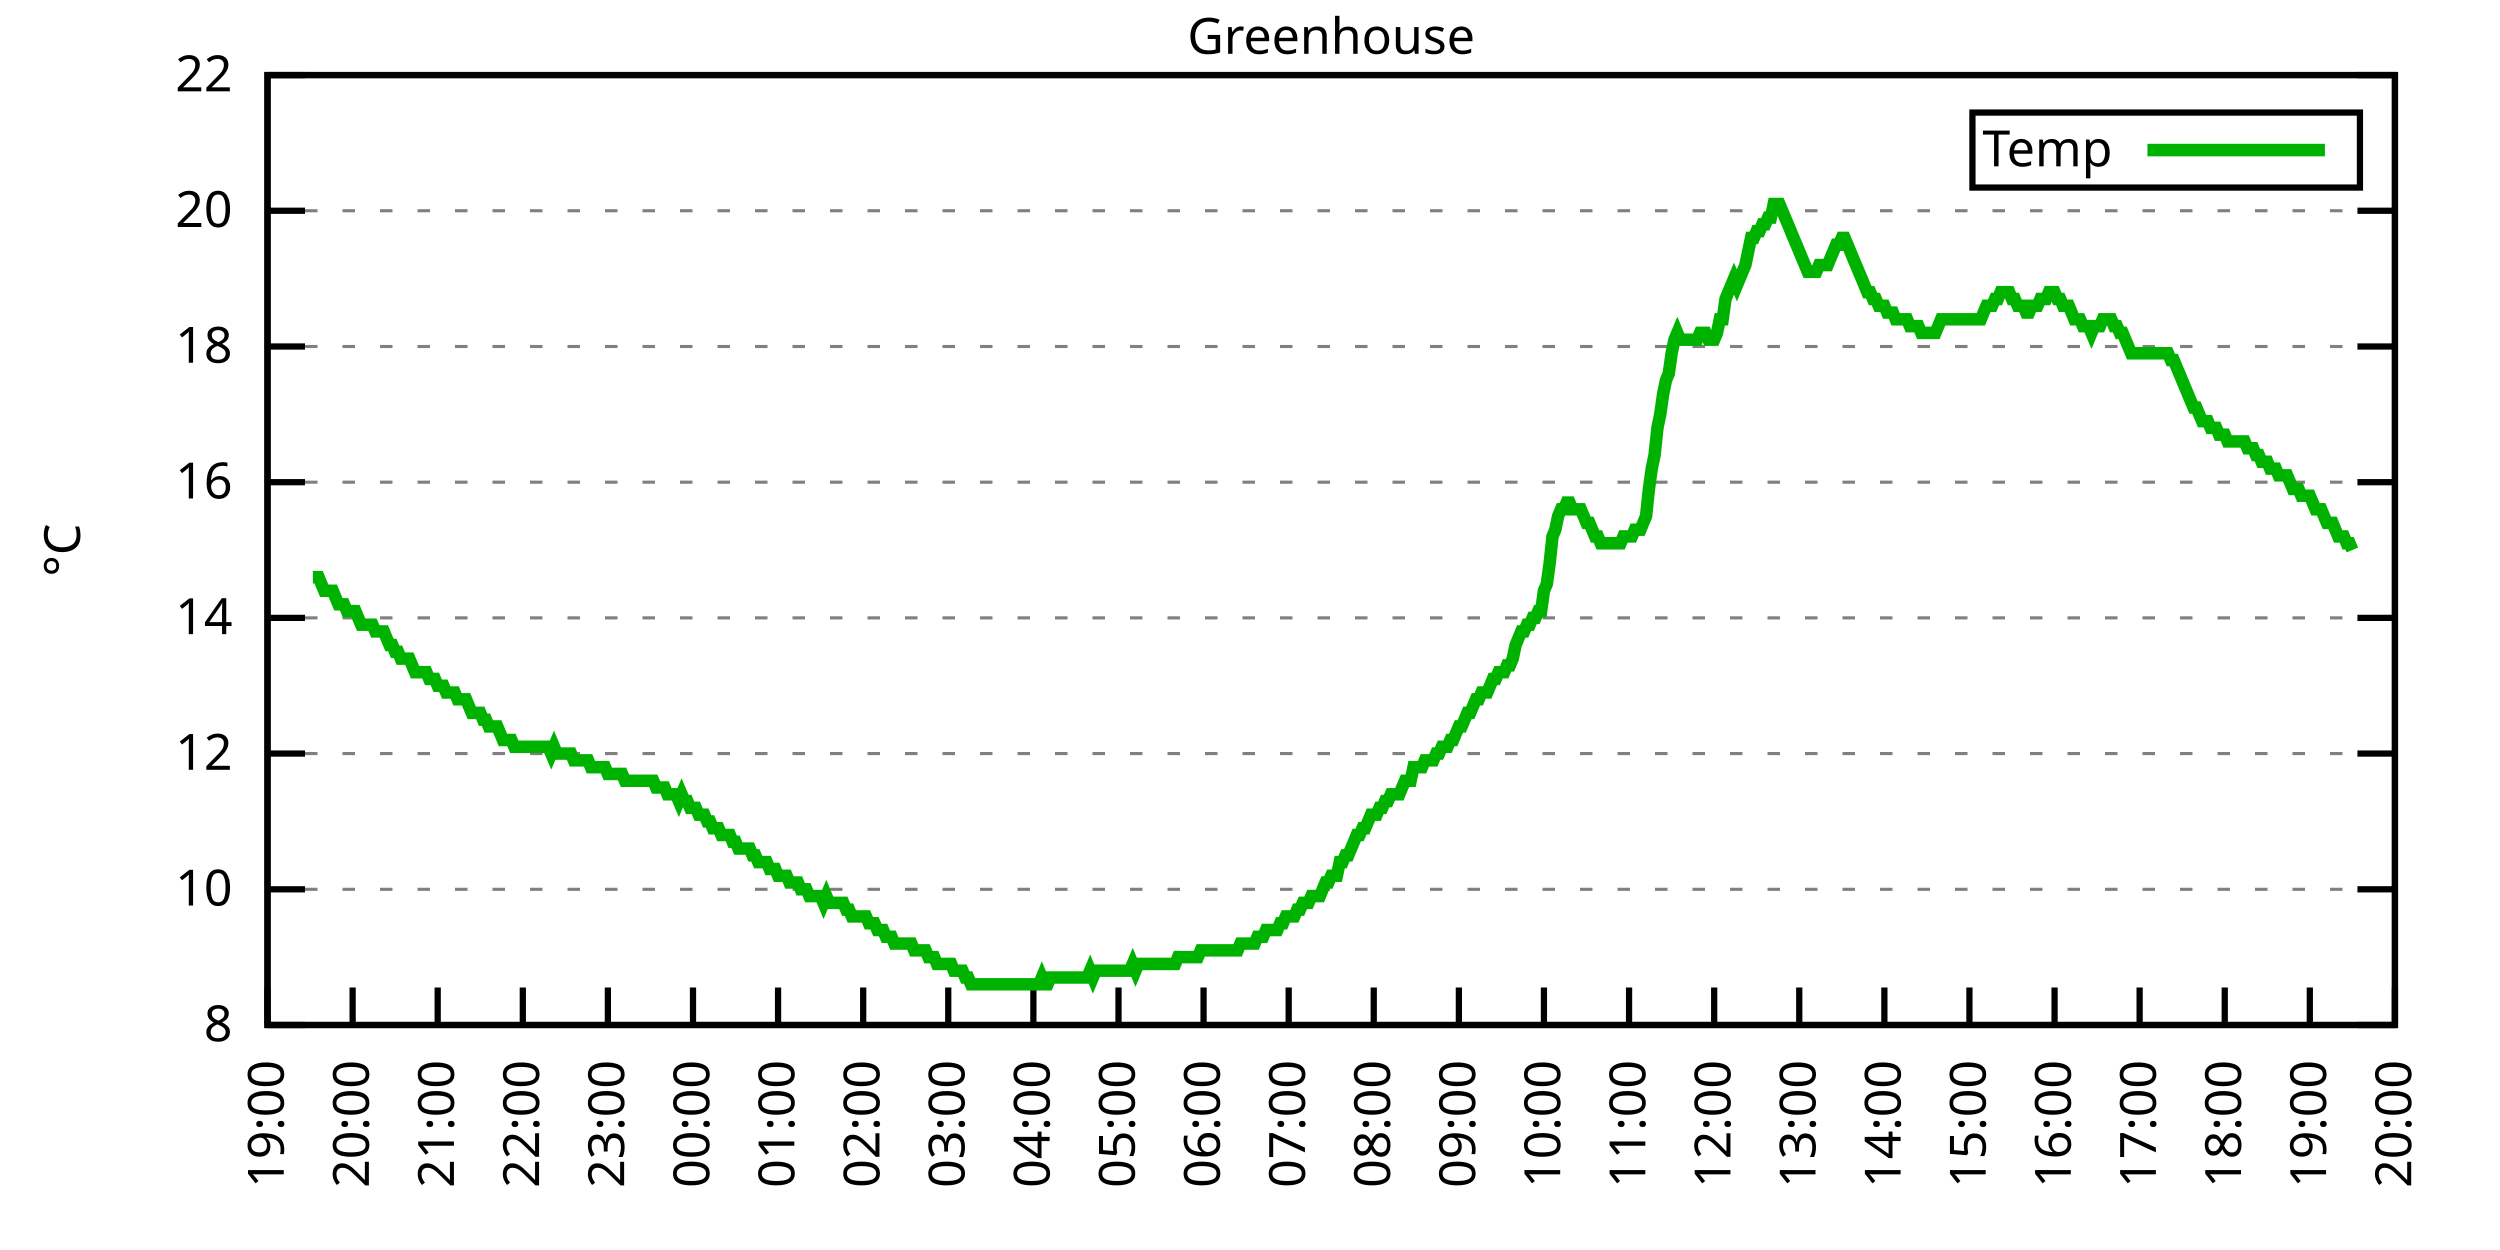
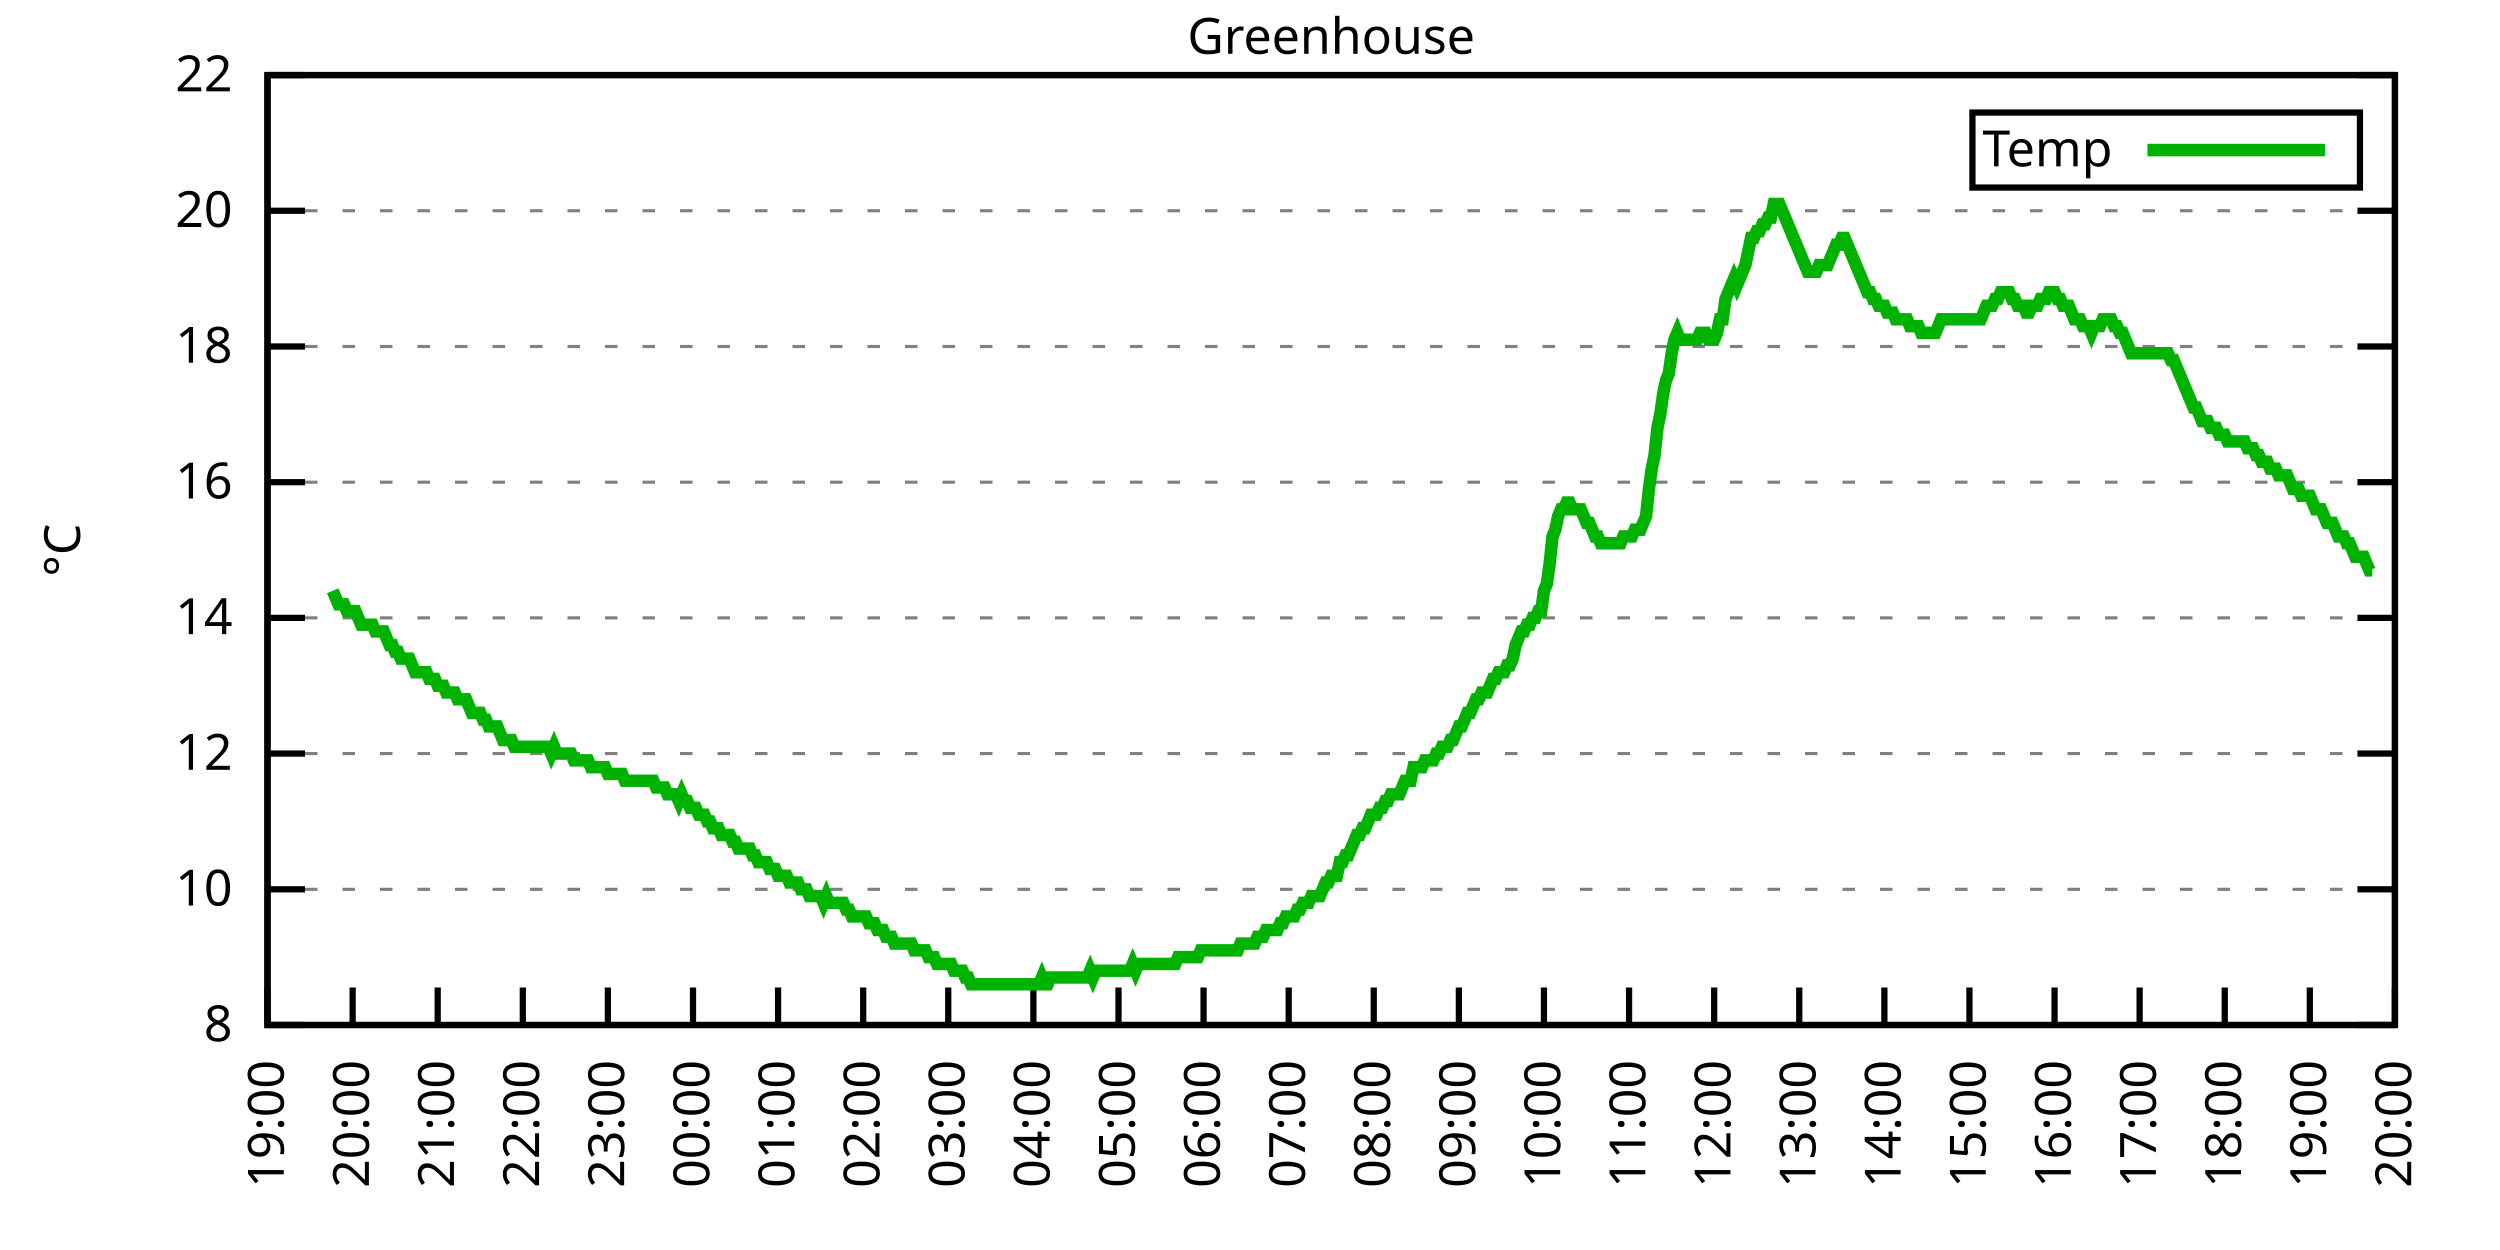
<svg xmlns="http://www.w3.org/2000/svg" xmlns:xlink="http://www.w3.org/1999/xlink" width="400" height="200" viewBox="0 0 400 200">
  <g id="gnuplot_canvas">
    <rect x="0" y="0" width="400" height="200" fill="none" />
    <defs>
      <circle id="gpDot" r="0.5" stroke-width="0.5" stroke="currentColor" />
      <path id="gpPt0" stroke-width="0.333" stroke="currentColor" d="M-1,0 h2 M0,-1 v2" />
      <path id="gpPt1" stroke-width="0.333" stroke="currentColor" d="M-1,-1 L1,1 M1,-1 L-1,1" />
      <path id="gpPt2" stroke-width="0.333" stroke="currentColor" d="M-1,0 L1,0 M0,-1 L0,1 M-1,-1 L1,1 M-1,1 L1,-1" />
      <rect id="gpPt3" stroke-width="0.333" stroke="currentColor" x="-1" y="-1" width="2" height="2" />
      <rect id="gpPt4" stroke-width="0.333" stroke="currentColor" fill="currentColor" x="-1" y="-1" width="2" height="2" />
      <circle id="gpPt5" stroke-width="0.333" stroke="currentColor" cx="0" cy="0" r="1" />
      <use xlink:href="#gpPt5" id="gpPt6" fill="currentColor" stroke="none" />
      <path id="gpPt7" stroke-width="0.333" stroke="currentColor" d="M0,-1.33 L-1.33,0.67 L1.33,0.67 z" />
      <use xlink:href="#gpPt7" id="gpPt8" fill="currentColor" stroke="none" />
      <use xlink:href="#gpPt7" id="gpPt9" stroke="currentColor" transform="rotate(180)" />
      <use xlink:href="#gpPt9" id="gpPt10" fill="currentColor" stroke="none" />
      <use xlink:href="#gpPt3" id="gpPt11" stroke="currentColor" transform="rotate(45)" />
      <use xlink:href="#gpPt11" id="gpPt12" fill="currentColor" stroke="none" />
      <path id="gpPt13" stroke-width="0.333" stroke="currentColor" d="M0,1.330 L1.265,0.411 L0.782,-1.067 L-0.782,-1.076 L-1.265,0.411 z" />
      <use xlink:href="#gpPt13" id="gpPt14" fill="currentColor" stroke="none" />
      <filter id="textbox" filterUnits="objectBoundingBox" x="0" y="0" height="1" width="1">
        <feFlood flood-color="white" flood-opacity="1" result="bgnd" />
        <feComposite in="SourceGraphic" in2="bgnd" operator="atop" />
      </filter>
      <filter id="greybox" filterUnits="objectBoundingBox" x="0" y="0" height="1" width="1">
        <feFlood flood-color="lightgrey" flood-opacity="1" result="grey" />
        <feComposite in="SourceGraphic" in2="grey" operator="atop" />
      </filter>
    </defs>
    <g fill="none" color="white" stroke="currentColor" stroke-width="1.00" stroke-linecap="butt" stroke-linejoin="miter">
</g>
    <g fill="none" color="black" stroke="currentColor" stroke-width="1.00" stroke-linecap="butt" stroke-linejoin="miter">
      <g stroke="none" shape-rendering="crispEdges">
        <polygon fill="rgb(255, 255, 255)" points="42.80,164.00 383.18,164.00 383.18,12.02 42.80,12.02 " />
      </g>
    </g>
    <g fill="none" color="black" stroke="currentColor" stroke-width="1.00" stroke-linecap="butt" stroke-linejoin="miter">
</g>
    <g fill="none" color="black" stroke="black" stroke-width="0.50" stroke-linecap="butt" stroke-linejoin="miter">
</g>
    <g fill="none" color="gray" stroke="currentColor" stroke-width="0.50" stroke-linecap="butt" stroke-linejoin="miter">
      <path stroke="gray" stroke-dasharray="2,4" class="gridline" d="M42.80,164.00 L383.19,164.00  " />
    </g>
    <g fill="none" color="gray" stroke="gray" stroke-width="1.00" stroke-linecap="butt" stroke-linejoin="miter">
</g>
    <g fill="none" color="black" stroke="currentColor" stroke-width="1.00" stroke-linecap="butt" stroke-linejoin="miter">
      <path stroke="black" d="M42.80,164.00 L48.80,164.00 M383.19,164.00 L377.19,164.00  " />
      <g transform="translate(37.20,166.60)" stroke="none" fill="black" font-family="Sans" font-size="8.00" text-anchor="end">
        <text>
          <tspan font-family="Sans"> 8</tspan>
        </text>
      </g>
    </g>
    <g fill="none" color="black" stroke="currentColor" stroke-width="1.00" stroke-linecap="butt" stroke-linejoin="miter">
</g>
    <g fill="none" color="black" stroke="black" stroke-width="0.50" stroke-linecap="butt" stroke-linejoin="miter">
</g>
    <g fill="none" color="gray" stroke="currentColor" stroke-width="0.50" stroke-linecap="butt" stroke-linejoin="miter">
      <path stroke="gray" stroke-dasharray="2,4" class="gridline" d="M42.80,142.29 L383.19,142.29  " />
    </g>
    <g fill="none" color="gray" stroke="gray" stroke-width="1.00" stroke-linecap="butt" stroke-linejoin="miter">
</g>
    <g fill="none" color="black" stroke="currentColor" stroke-width="1.00" stroke-linecap="butt" stroke-linejoin="miter">
      <path stroke="black" d="M42.80,142.29 L48.80,142.29 M383.19,142.29 L377.19,142.29  " />
      <g transform="translate(37.20,144.89)" stroke="none" fill="black" font-family="Sans" font-size="8.00" text-anchor="end">
        <text>
          <tspan font-family="Sans"> 10</tspan>
        </text>
      </g>
    </g>
    <g fill="none" color="black" stroke="currentColor" stroke-width="1.00" stroke-linecap="butt" stroke-linejoin="miter">
</g>
    <g fill="none" color="black" stroke="black" stroke-width="0.50" stroke-linecap="butt" stroke-linejoin="miter">
</g>
    <g fill="none" color="gray" stroke="currentColor" stroke-width="0.50" stroke-linecap="butt" stroke-linejoin="miter">
      <path stroke="gray" stroke-dasharray="2,4" class="gridline" d="M42.80,120.57 L383.19,120.57  " />
    </g>
    <g fill="none" color="gray" stroke="gray" stroke-width="1.00" stroke-linecap="butt" stroke-linejoin="miter">
</g>
    <g fill="none" color="black" stroke="currentColor" stroke-width="1.00" stroke-linecap="butt" stroke-linejoin="miter">
      <path stroke="black" d="M42.80,120.57 L48.80,120.57 M383.19,120.57 L377.19,120.57  " />
      <g transform="translate(37.20,123.17)" stroke="none" fill="black" font-family="Sans" font-size="8.00" text-anchor="end">
        <text>
          <tspan font-family="Sans"> 12</tspan>
        </text>
      </g>
    </g>
    <g fill="none" color="black" stroke="currentColor" stroke-width="1.00" stroke-linecap="butt" stroke-linejoin="miter">
</g>
    <g fill="none" color="black" stroke="black" stroke-width="0.50" stroke-linecap="butt" stroke-linejoin="miter">
</g>
    <g fill="none" color="gray" stroke="currentColor" stroke-width="0.50" stroke-linecap="butt" stroke-linejoin="miter">
      <path stroke="gray" stroke-dasharray="2,4" class="gridline" d="M42.80,98.86 L383.19,98.86  " />
    </g>
    <g fill="none" color="gray" stroke="gray" stroke-width="1.00" stroke-linecap="butt" stroke-linejoin="miter">
</g>
    <g fill="none" color="black" stroke="currentColor" stroke-width="1.00" stroke-linecap="butt" stroke-linejoin="miter">
      <path stroke="black" d="M42.80,98.86 L48.80,98.86 M383.19,98.86 L377.19,98.86  " />
      <g transform="translate(37.20,101.46)" stroke="none" fill="black" font-family="Sans" font-size="8.00" text-anchor="end">
        <text>
          <tspan font-family="Sans"> 14</tspan>
        </text>
      </g>
    </g>
    <g fill="none" color="black" stroke="currentColor" stroke-width="1.00" stroke-linecap="butt" stroke-linejoin="miter">
</g>
    <g fill="none" color="black" stroke="black" stroke-width="0.50" stroke-linecap="butt" stroke-linejoin="miter">
</g>
    <g fill="none" color="gray" stroke="currentColor" stroke-width="0.50" stroke-linecap="butt" stroke-linejoin="miter">
      <path stroke="gray" stroke-dasharray="2,4" class="gridline" d="M42.80,77.15 L383.19,77.15  " />
    </g>
    <g fill="none" color="gray" stroke="gray" stroke-width="1.00" stroke-linecap="butt" stroke-linejoin="miter">
</g>
    <g fill="none" color="black" stroke="currentColor" stroke-width="1.00" stroke-linecap="butt" stroke-linejoin="miter">
      <path stroke="black" d="M42.80,77.15 L48.80,77.15 M383.19,77.15 L377.19,77.15  " />
      <g transform="translate(37.20,79.75)" stroke="none" fill="black" font-family="Sans" font-size="8.00" text-anchor="end">
        <text>
          <tspan font-family="Sans"> 16</tspan>
        </text>
      </g>
    </g>
    <g fill="none" color="black" stroke="currentColor" stroke-width="1.00" stroke-linecap="butt" stroke-linejoin="miter">
</g>
    <g fill="none" color="black" stroke="black" stroke-width="0.50" stroke-linecap="butt" stroke-linejoin="miter">
</g>
    <g fill="none" color="gray" stroke="currentColor" stroke-width="0.50" stroke-linecap="butt" stroke-linejoin="miter">
      <path stroke="gray" stroke-dasharray="2,4" class="gridline" d="M42.80,55.44 L383.19,55.44  " />
    </g>
    <g fill="none" color="gray" stroke="gray" stroke-width="1.00" stroke-linecap="butt" stroke-linejoin="miter">
</g>
    <g fill="none" color="black" stroke="currentColor" stroke-width="1.00" stroke-linecap="butt" stroke-linejoin="miter">
      <path stroke="black" d="M42.80,55.44 L48.80,55.44 M383.19,55.44 L377.19,55.44  " />
      <g transform="translate(37.20,58.04)" stroke="none" fill="black" font-family="Sans" font-size="8.00" text-anchor="end">
        <text>
          <tspan font-family="Sans"> 18</tspan>
        </text>
      </g>
    </g>
    <g fill="none" color="black" stroke="currentColor" stroke-width="1.00" stroke-linecap="butt" stroke-linejoin="miter">
</g>
    <g fill="none" color="black" stroke="black" stroke-width="0.50" stroke-linecap="butt" stroke-linejoin="miter">
</g>
    <g fill="none" color="gray" stroke="currentColor" stroke-width="0.50" stroke-linecap="butt" stroke-linejoin="miter">
      <path stroke="gray" stroke-dasharray="2,4" class="gridline" d="M42.80,33.72 L383.19,33.72  " />
    </g>
    <g fill="none" color="gray" stroke="gray" stroke-width="1.00" stroke-linecap="butt" stroke-linejoin="miter">
</g>
    <g fill="none" color="black" stroke="currentColor" stroke-width="1.00" stroke-linecap="butt" stroke-linejoin="miter">
      <path stroke="black" d="M42.80,33.72 L48.80,33.72 M383.19,33.72 L377.19,33.72  " />
      <g transform="translate(37.20,36.32)" stroke="none" fill="black" font-family="Sans" font-size="8.00" text-anchor="end">
        <text>
          <tspan font-family="Sans"> 20</tspan>
        </text>
      </g>
    </g>
    <g fill="none" color="black" stroke="currentColor" stroke-width="1.00" stroke-linecap="butt" stroke-linejoin="miter">
</g>
    <g fill="none" color="black" stroke="black" stroke-width="0.50" stroke-linecap="butt" stroke-linejoin="miter">
</g>
    <g fill="none" color="gray" stroke="currentColor" stroke-width="0.50" stroke-linecap="butt" stroke-linejoin="miter">
      <path stroke="gray" stroke-dasharray="2,4" class="gridline" d="M42.80,12.01 L383.19,12.01  " />
    </g>
    <g fill="none" color="gray" stroke="gray" stroke-width="1.00" stroke-linecap="butt" stroke-linejoin="miter">
</g>
    <g fill="none" color="black" stroke="currentColor" stroke-width="1.00" stroke-linecap="butt" stroke-linejoin="miter">
      <path stroke="black" d="M42.80,12.01 L48.80,12.01 M383.19,12.01 L377.19,12.01  " />
      <g transform="translate(37.20,14.61)" stroke="none" fill="black" font-family="Sans" font-size="8.00" text-anchor="end">
        <text>
          <tspan font-family="Sans"> 22</tspan>
        </text>
      </g>
    </g>
    <g fill="none" color="black" stroke="currentColor" stroke-width="1.00" stroke-linecap="butt" stroke-linejoin="miter">
      <path stroke="black" d="M42.80,164.00 L42.80,158.00  " />
      <g transform="translate(45.40,169.60) rotate(270.00)" stroke="none" fill="black" font-family="Sans" font-size="8.00" text-anchor="end">
        <text>
          <tspan font-family="Sans">19:00</tspan>
        </text>
      </g>
    </g>
    <g fill="none" color="black" stroke="currentColor" stroke-width="1.00" stroke-linecap="butt" stroke-linejoin="miter">
      <path stroke="black" d="M56.42,164.00 L56.42,158.00  " />
      <g transform="translate(59.02,169.60) rotate(270.00)" stroke="none" fill="black" font-family="Sans" font-size="8.00" text-anchor="end">
        <text>
          <tspan font-family="Sans">20:00</tspan>
        </text>
      </g>
    </g>
    <g fill="none" color="black" stroke="currentColor" stroke-width="1.00" stroke-linecap="butt" stroke-linejoin="miter">
      <path stroke="black" d="M70.03,164.00 L70.03,158.00  " />
      <g transform="translate(72.63,169.60) rotate(270.00)" stroke="none" fill="black" font-family="Sans" font-size="8.00" text-anchor="end">
        <text>
          <tspan font-family="Sans">21:00</tspan>
        </text>
      </g>
    </g>
    <g fill="none" color="black" stroke="currentColor" stroke-width="1.00" stroke-linecap="butt" stroke-linejoin="miter">
      <path stroke="black" d="M83.65,164.00 L83.65,158.00  " />
      <g transform="translate(86.25,169.60) rotate(270.00)" stroke="none" fill="black" font-family="Sans" font-size="8.00" text-anchor="end">
        <text>
          <tspan font-family="Sans">22:00</tspan>
        </text>
      </g>
    </g>
    <g fill="none" color="black" stroke="currentColor" stroke-width="1.00" stroke-linecap="butt" stroke-linejoin="miter">
      <path stroke="black" d="M97.26,164.00 L97.26,158.00  " />
      <g transform="translate(99.86,169.60) rotate(270.00)" stroke="none" fill="black" font-family="Sans" font-size="8.00" text-anchor="end">
        <text>
          <tspan font-family="Sans">23:00</tspan>
        </text>
      </g>
    </g>
    <g fill="none" color="black" stroke="currentColor" stroke-width="1.00" stroke-linecap="butt" stroke-linejoin="miter">
      <path stroke="black" d="M110.88,164.00 L110.88,158.00  " />
      <g transform="translate(113.48,169.60) rotate(270.00)" stroke="none" fill="black" font-family="Sans" font-size="8.00" text-anchor="end">
        <text>
          <tspan font-family="Sans">00:00</tspan>
        </text>
      </g>
    </g>
    <g fill="none" color="black" stroke="currentColor" stroke-width="1.00" stroke-linecap="butt" stroke-linejoin="miter">
      <path stroke="black" d="M124.49,164.00 L124.49,158.00  " />
      <g transform="translate(127.09,169.60) rotate(270.00)" stroke="none" fill="black" font-family="Sans" font-size="8.00" text-anchor="end">
        <text>
          <tspan font-family="Sans">01:00</tspan>
        </text>
      </g>
    </g>
    <g fill="none" color="black" stroke="currentColor" stroke-width="1.00" stroke-linecap="butt" stroke-linejoin="miter">
      <path stroke="black" d="M138.11,164.00 L138.11,158.00  " />
      <g transform="translate(140.71,169.60) rotate(270.00)" stroke="none" fill="black" font-family="Sans" font-size="8.00" text-anchor="end">
        <text>
          <tspan font-family="Sans">02:00</tspan>
        </text>
      </g>
    </g>
    <g fill="none" color="black" stroke="currentColor" stroke-width="1.00" stroke-linecap="butt" stroke-linejoin="miter">
      <path stroke="black" d="M151.72,164.00 L151.72,158.00  " />
      <g transform="translate(154.32,169.60) rotate(270.00)" stroke="none" fill="black" font-family="Sans" font-size="8.00" text-anchor="end">
        <text>
          <tspan font-family="Sans">03:00</tspan>
        </text>
      </g>
    </g>
    <g fill="none" color="black" stroke="currentColor" stroke-width="1.00" stroke-linecap="butt" stroke-linejoin="miter">
      <path stroke="black" d="M165.34,164.00 L165.34,158.00  " />
      <g transform="translate(167.94,169.60) rotate(270.00)" stroke="none" fill="black" font-family="Sans" font-size="8.00" text-anchor="end">
        <text>
          <tspan font-family="Sans">04:00</tspan>
        </text>
      </g>
    </g>
    <g fill="none" color="black" stroke="currentColor" stroke-width="1.00" stroke-linecap="butt" stroke-linejoin="miter">
      <path stroke="black" d="M178.96,164.00 L178.96,158.00  " />
      <g transform="translate(181.56,169.60) rotate(270.00)" stroke="none" fill="black" font-family="Sans" font-size="8.00" text-anchor="end">
        <text>
          <tspan font-family="Sans">05:00</tspan>
        </text>
      </g>
    </g>
    <g fill="none" color="black" stroke="currentColor" stroke-width="1.00" stroke-linecap="butt" stroke-linejoin="miter">
      <path stroke="black" d="M192.57,164.00 L192.57,158.00  " />
      <g transform="translate(195.17,169.60) rotate(270.00)" stroke="none" fill="black" font-family="Sans" font-size="8.00" text-anchor="end">
        <text>
          <tspan font-family="Sans">06:00</tspan>
        </text>
      </g>
    </g>
    <g fill="none" color="black" stroke="currentColor" stroke-width="1.00" stroke-linecap="butt" stroke-linejoin="miter">
      <path stroke="black" d="M206.19,164.00 L206.19,158.00  " />
      <g transform="translate(208.79,169.60) rotate(270.00)" stroke="none" fill="black" font-family="Sans" font-size="8.00" text-anchor="end">
        <text>
          <tspan font-family="Sans">07:00</tspan>
        </text>
      </g>
    </g>
    <g fill="none" color="black" stroke="currentColor" stroke-width="1.00" stroke-linecap="butt" stroke-linejoin="miter">
      <path stroke="black" d="M219.80,164.00 L219.80,158.00  " />
      <g transform="translate(222.40,169.60) rotate(270.00)" stroke="none" fill="black" font-family="Sans" font-size="8.00" text-anchor="end">
        <text>
          <tspan font-family="Sans">08:00</tspan>
        </text>
      </g>
    </g>
    <g fill="none" color="black" stroke="currentColor" stroke-width="1.00" stroke-linecap="butt" stroke-linejoin="miter">
      <path stroke="black" d="M233.42,164.00 L233.42,158.00  " />
      <g transform="translate(236.02,169.60) rotate(270.00)" stroke="none" fill="black" font-family="Sans" font-size="8.00" text-anchor="end">
        <text>
          <tspan font-family="Sans">09:00</tspan>
        </text>
      </g>
    </g>
    <g fill="none" color="black" stroke="currentColor" stroke-width="1.00" stroke-linecap="butt" stroke-linejoin="miter">
      <path stroke="black" d="M247.03,164.00 L247.03,158.00  " />
      <g transform="translate(249.63,169.60) rotate(270.00)" stroke="none" fill="black" font-family="Sans" font-size="8.00" text-anchor="end">
        <text>
          <tspan font-family="Sans">10:00</tspan>
        </text>
      </g>
    </g>
    <g fill="none" color="black" stroke="currentColor" stroke-width="1.00" stroke-linecap="butt" stroke-linejoin="miter">
      <path stroke="black" d="M260.65,164.00 L260.65,158.00  " />
      <g transform="translate(263.25,169.60) rotate(270.00)" stroke="none" fill="black" font-family="Sans" font-size="8.00" text-anchor="end">
        <text>
          <tspan font-family="Sans">11:00</tspan>
        </text>
      </g>
    </g>
    <g fill="none" color="black" stroke="currentColor" stroke-width="1.00" stroke-linecap="butt" stroke-linejoin="miter">
      <path stroke="black" d="M274.27,164.00 L274.27,158.00  " />
      <g transform="translate(276.87,169.60) rotate(270.00)" stroke="none" fill="black" font-family="Sans" font-size="8.00" text-anchor="end">
        <text>
          <tspan font-family="Sans">12:00</tspan>
        </text>
      </g>
    </g>
    <g fill="none" color="black" stroke="currentColor" stroke-width="1.00" stroke-linecap="butt" stroke-linejoin="miter">
      <path stroke="black" d="M287.88,164.00 L287.88,158.00  " />
      <g transform="translate(290.48,169.60) rotate(270.00)" stroke="none" fill="black" font-family="Sans" font-size="8.00" text-anchor="end">
        <text>
          <tspan font-family="Sans">13:00</tspan>
        </text>
      </g>
    </g>
    <g fill="none" color="black" stroke="currentColor" stroke-width="1.00" stroke-linecap="butt" stroke-linejoin="miter">
      <path stroke="black" d="M301.50,164.00 L301.50,158.00  " />
      <g transform="translate(304.10,169.60) rotate(270.00)" stroke="none" fill="black" font-family="Sans" font-size="8.00" text-anchor="end">
        <text>
          <tspan font-family="Sans">14:00</tspan>
        </text>
      </g>
    </g>
    <g fill="none" color="black" stroke="currentColor" stroke-width="1.00" stroke-linecap="butt" stroke-linejoin="miter">
      <path stroke="black" d="M315.11,164.00 L315.11,158.00  " />
      <g transform="translate(317.71,169.60) rotate(270.00)" stroke="none" fill="black" font-family="Sans" font-size="8.00" text-anchor="end">
        <text>
          <tspan font-family="Sans">15:00</tspan>
        </text>
      </g>
    </g>
    <g fill="none" color="black" stroke="currentColor" stroke-width="1.00" stroke-linecap="butt" stroke-linejoin="miter">
      <path stroke="black" d="M328.73,164.00 L328.73,158.00  " />
      <g transform="translate(331.33,169.60) rotate(270.00)" stroke="none" fill="black" font-family="Sans" font-size="8.00" text-anchor="end">
        <text>
          <tspan font-family="Sans">16:00</tspan>
        </text>
      </g>
    </g>
    <g fill="none" color="black" stroke="currentColor" stroke-width="1.00" stroke-linecap="butt" stroke-linejoin="miter">
      <path stroke="black" d="M342.34,164.00 L342.34,158.00  " />
      <g transform="translate(344.94,169.60) rotate(270.00)" stroke="none" fill="black" font-family="Sans" font-size="8.00" text-anchor="end">
        <text>
          <tspan font-family="Sans">17:00</tspan>
        </text>
      </g>
    </g>
    <g fill="none" color="black" stroke="currentColor" stroke-width="1.00" stroke-linecap="butt" stroke-linejoin="miter">
      <path stroke="black" d="M355.96,164.00 L355.96,158.00  " />
      <g transform="translate(358.56,169.60) rotate(270.00)" stroke="none" fill="black" font-family="Sans" font-size="8.00" text-anchor="end">
        <text>
          <tspan font-family="Sans">18:00</tspan>
        </text>
      </g>
    </g>
    <g fill="none" color="black" stroke="currentColor" stroke-width="1.00" stroke-linecap="butt" stroke-linejoin="miter">
      <path stroke="black" d="M369.57,164.00 L369.57,158.00  " />
      <g transform="translate(372.17,169.60) rotate(270.00)" stroke="none" fill="black" font-family="Sans" font-size="8.00" text-anchor="end">
        <text>
          <tspan font-family="Sans">19:00</tspan>
        </text>
      </g>
    </g>
    <g fill="none" color="black" stroke="currentColor" stroke-width="1.00" stroke-linecap="butt" stroke-linejoin="miter">
      <path stroke="black" d="M383.19,164.00 L383.19,158.00  " />
      <g transform="translate(385.79,169.60) rotate(270.00)" stroke="none" fill="black" font-family="Sans" font-size="8.00" text-anchor="end">
        <text>
          <tspan font-family="Sans">20:00</tspan>
        </text>
      </g>
    </g>
    <g fill="none" color="black" stroke="currentColor" stroke-width="1.00" stroke-linecap="butt" stroke-linejoin="miter">
</g>
    <g fill="none" color="black" stroke="currentColor" stroke-width="1.00" stroke-linecap="butt" stroke-linejoin="miter">
      <path stroke="black" d="M42.80,12.01 L42.80,164.00 L383.19,164.00 L383.19,12.01 L42.80,12.01 Z  " />
    </g>
    <g fill="none" color="black" stroke="currentColor" stroke-width="1.00" stroke-linecap="butt" stroke-linejoin="miter">
</g>
    <g fill="none" color="black" stroke="currentColor" stroke-width="1.00" stroke-linecap="butt" stroke-linejoin="miter">
      <path stroke="black" d="M315.59,30.01 L315.59,18.01 L377.59,18.01 L377.59,30.01 L315.59,30.01 Z  " />
    </g>
    <g id="Greenhouse_plot_1">
      <g fill="none" color="white" stroke="black" stroke-width="2.00" stroke-linecap="butt" stroke-linejoin="miter">
</g>
      <g fill="none" color="black" stroke="currentColor" stroke-width="2.00" stroke-linecap="butt" stroke-linejoin="miter">
        <g transform="translate(337.99,26.61)" stroke="none" fill="black" font-family="Sans" font-size="8.00" text-anchor="end">
          <text>
            <tspan font-family="Sans">Temp</tspan>
          </text>
        </g>
      </g>
      <g fill="none" color="black" stroke="currentColor" stroke-width="2.00" stroke-linecap="butt" stroke-linejoin="miter">
-         <path stroke="rgb(  0, 178,   0)" d="M343.59,24.01 L371.99,24.01 M50.06,92.35 L50.52,92.35 L50.97,92.35 L51.42,93.43 L51.88,94.52 L52.33,94.52   L52.78,94.52 L53.24,94.52 L53.69,95.60 L54.15,96.69 L54.60,96.69 L55.05,96.69 L55.51,97.78 L55.96,97.78   L56.42,97.78 L56.87,97.78 L57.32,98.86 L57.78,99.95 L58.23,99.95 L58.68,99.95 L59.14,99.95 L59.59,99.95   L60.05,101.03 L60.50,101.03 L60.95,101.03 L61.41,101.03 L61.86,102.12 L62.32,103.20 L62.77,103.20 L63.22,104.29   L63.68,104.29 L64.13,105.38 L64.58,105.38 L65.04,105.38 L65.49,105.38 L65.95,106.46 L66.40,107.55 L66.85,107.55   L67.31,107.55 L67.76,107.55 L68.22,107.55 L68.67,108.63 L69.12,108.63 L69.58,108.63 L70.03,109.72 L70.49,109.72   L70.94,109.72 L71.39,110.80 L71.85,110.80 L72.30,110.80 L72.75,110.80 L73.21,111.89 L73.66,111.89 L74.12,111.89   L74.57,111.89 L75.02,112.97 L75.48,114.06 L75.93,114.06 L76.39,114.06 L76.84,114.06 L77.29,115.15 L77.75,115.15   L78.20,116.23 L78.65,116.23 L79.11,116.23 L79.56,116.23 L80.02,117.32 L80.47,118.40 L80.92,118.40 L81.38,118.40   L81.83,118.40 L82.29,119.49 L82.74,119.49 L83.19,119.49 L83.65,119.49 L84.10,119.49 L84.55,119.49 L85.01,119.49   L85.46,119.49 L85.92,119.49 L86.37,119.49 L86.82,119.49 L87.28,119.49 L87.73,119.49 L88.19,120.57 L88.64,119.49   L89.09,120.57 L89.55,120.57 L90.00,120.57 L90.45,120.57 L90.91,120.57 L91.36,120.57 L91.82,121.66 L92.27,121.66   L92.72,121.66 L93.18,121.66 L93.63,121.66 L94.09,121.66 L94.54,122.75 L94.99,122.75 L95.45,122.75 L95.90,122.75   L96.35,122.75 L96.81,122.75 L97.26,123.83 L97.72,123.83 L98.17,123.83 L98.62,123.83 L99.08,123.83 L99.53,123.83   L99.99,124.92 L100.44,124.92 L100.89,124.92 L101.35,124.92 L101.80,124.92 L102.25,124.92 L102.71,124.92 L103.16,124.92   L103.62,124.92 L104.07,124.92 L104.52,124.92 L104.98,126.00 L105.43,126.00 L105.89,126.00 L106.34,126.00 L106.79,127.09   L107.25,127.09 L107.70,127.09 L108.15,127.09 L108.61,128.17 L109.06,127.09 L109.52,128.17 L109.97,128.17 L110.42,129.26   L110.88,129.26 L111.33,129.26 L111.79,130.35 L112.24,130.35 L112.69,130.35 L113.15,131.43 L113.60,131.43 L114.05,132.52   L114.51,132.52 L114.96,132.52 L115.42,133.60 L115.87,133.60 L116.32,133.60 L116.78,133.60 L117.23,134.69 L117.69,134.69   L118.14,135.77 L118.59,135.77 L119.05,135.77 L119.50,135.77 L119.96,135.77 L120.41,136.86 L120.86,136.86 L121.32,137.94   L121.77,137.94 L122.22,137.94 L122.68,137.94 L123.13,139.03 L123.59,139.03 L124.04,139.03 L124.49,140.12 L124.95,140.12   L125.40,140.12 L125.86,140.12 L126.31,141.20 L126.76,141.20 L127.22,141.20 L127.67,141.20 L128.12,142.29 L128.58,142.29   L129.03,142.29 L129.49,143.37 L129.94,143.37 L130.39,143.37 L130.85,143.37 L131.30,143.37 L131.76,144.46 L132.21,143.37   L132.66,144.46 L133.12,144.46 L133.57,144.46 L134.02,144.46 L134.48,144.46 L134.93,144.46 L135.39,145.54 L135.84,145.54   L136.29,146.63 L136.75,146.63 L137.20,146.63 L137.66,146.63 L138.11,146.63 L138.56,146.63 L139.02,147.72 L139.47,147.72   L139.92,147.72 L140.38,148.80 L140.83,148.80 L141.29,148.80 L141.74,149.89 L142.19,149.89 L142.65,149.89 L143.10,150.97   L143.56,150.97 L144.01,150.97 L144.46,150.97 L144.92,150.97 L145.37,150.97 L145.82,150.97 L146.28,152.06 L146.73,152.06   L147.19,152.06 L147.64,152.06 L148.09,152.06 L148.55,153.14 L149.00,153.14 L149.46,153.14 L149.91,154.23 L150.36,154.23   L150.82,154.23 L151.27,154.23 L151.72,154.23 L152.18,154.23 L152.63,155.31 L153.09,155.31 L153.54,155.31 L153.99,155.31   L154.45,156.40 L154.90,156.40 L155.36,157.49 L155.81,157.49 L156.26,157.49 L156.72,157.49 L157.17,157.49 L157.62,157.49   L158.08,157.49 L158.53,157.49 L158.99,157.49 L159.44,157.49 L159.89,157.49 L160.35,157.49 L160.80,157.49 L161.26,157.49   L161.71,157.49 L162.16,157.49 L162.62,157.49 L163.07,157.49 L163.52,157.49 L163.98,157.49 L164.43,157.49 L164.89,157.49   L165.34,157.49 L165.79,157.49 L166.25,157.49 L166.70,156.40 L167.16,157.49 L167.61,157.49 L168.06,156.40 L168.52,156.40   L168.97,156.40 L169.43,156.40 L169.88,156.40 L170.33,156.40 L170.79,156.40 L171.24,156.40 L171.69,156.40 L172.15,156.40   L172.60,156.40 L173.06,156.40 L173.51,156.40 L173.96,156.40 L174.42,155.31 L174.87,156.40 L175.33,155.31 L175.78,155.31   L176.23,155.31 L176.69,155.31 L177.14,155.31 L177.59,155.31 L178.05,155.31 L178.50,155.31 L178.96,155.31 L179.41,155.31   L179.86,155.31 L180.32,155.31 L180.77,155.31 L181.23,154.23 L181.68,155.31 L182.13,154.23 L182.59,154.23 L183.04,154.23   L183.49,154.23 L183.95,154.23 L184.40,154.23 L184.86,154.23 L185.31,154.23 L185.76,154.23 L186.22,154.23 L186.67,154.23   L187.13,154.23 L187.58,154.23 L188.03,154.23 L188.49,153.14 L188.94,153.14 L189.39,153.14 L189.85,153.14 L190.30,153.14   L190.76,153.14 L191.21,153.14 L191.66,153.14 L192.12,152.06 L192.57,152.06 L193.03,152.06 L193.48,152.06 L193.93,152.06   L194.39,152.06 L194.84,152.06 L195.29,152.06 L195.75,152.06 L196.20,152.06 L196.66,152.06 L197.11,152.06 L197.56,152.06   L198.02,152.06 L198.47,150.97 L198.93,150.97 L199.38,150.97 L199.83,150.97 L200.29,150.97 L200.74,150.97 L201.19,149.89   L201.65,149.89 L202.10,149.89 L202.56,148.80 L203.01,148.80 L203.46,148.80 L203.92,148.80 L204.37,148.80 L204.83,147.72   L205.28,147.72 L205.73,146.63 L206.19,146.63 L206.64,146.63 L207.09,146.63 L207.55,145.54 L208.00,145.54 L208.46,144.46   L208.91,144.46 L209.36,144.46 L209.82,143.37 L210.27,143.37 L210.73,143.37 L211.18,143.37 L211.63,142.29 L212.09,141.20   L212.54,141.20 L213.00,140.12 L213.45,140.12 L213.90,140.12 L214.36,137.94 L214.81,137.94 L215.26,136.86 L215.72,136.86   L216.17,135.77 L216.63,134.69 L217.08,133.60 L217.53,133.60 L217.99,132.52 L218.44,132.52 L218.90,131.43 L219.35,130.35   L219.80,130.35 L220.26,130.35 L220.71,129.26 L221.16,129.26 L221.62,128.17 L222.07,128.17 L222.53,127.09 L222.98,127.09   L223.43,127.09 L223.89,127.09 L224.34,126.00 L224.80,124.92 L225.25,124.92 L225.70,124.92 L226.16,122.75 L226.61,122.75   L227.06,122.75 L227.52,122.75 L227.97,121.66 L228.43,121.66 L228.88,121.66 L229.33,121.66 L229.79,120.57 L230.24,120.57   L230.70,119.49 L231.15,119.49 L231.60,119.49 L232.06,118.40 L232.51,118.40 L232.96,117.32 L233.42,116.23 L233.87,116.23   L234.33,115.15 L234.78,114.06 L235.23,114.06 L235.69,112.97 L236.14,111.89 L236.60,111.89 L237.05,110.80 L237.50,110.80   L237.96,110.80 L238.41,109.72 L238.86,108.63 L239.32,108.63 L239.77,107.55 L240.23,107.55 L240.68,107.55 L241.13,106.46   L241.59,106.46 L242.04,105.38 L242.50,103.20 L242.95,102.12 L243.40,101.03 L243.86,101.03 L244.31,99.95 L244.76,99.95   L245.22,98.86 L245.67,98.86 L246.13,97.78 L246.58,97.78 L247.03,94.52 L247.49,93.43 L247.94,90.18 L248.40,85.83   L248.85,84.75 L249.30,82.58 L249.76,81.49 L250.21,81.49 L250.66,80.41 L251.12,80.41 L251.57,81.49 L252.03,81.49   L252.48,81.49 L252.93,81.49 L253.39,82.58 L253.84,83.66 L254.30,83.66 L254.75,84.75 L255.20,85.83 L255.66,85.83   L256.11,86.92 L256.56,86.92 L257.02,86.92 L257.47,86.92 L257.93,86.92 L258.38,86.92 L258.83,86.92 L259.29,86.92   L259.74,85.83 L260.20,85.83 L260.65,85.83 L261.10,85.83 L261.56,84.75 L262.01,84.75 L262.47,84.75 L262.92,83.66   L263.37,82.58 L263.83,78.23 L264.28,74.98 L264.73,72.81 L265.19,68.46 L265.64,66.29 L266.10,63.04 L266.55,60.86   L267.00,59.78 L267.46,56.52 L267.91,54.35 L268.37,53.26 L268.82,54.35 L269.27,54.35 L269.73,54.35 L270.18,54.35   L270.63,54.35 L271.09,54.35 L271.54,54.35 L272.00,53.26 L272.45,53.26 L272.90,53.26 L273.36,54.35 L273.81,54.35   L274.27,54.35 L274.72,53.26 L275.17,51.09 L275.63,51.09 L276.08,47.84 L276.53,46.75 L276.99,45.66 L277.44,44.58   L277.90,45.66 L278.35,44.58 L278.80,43.49 L279.26,42.41 L279.71,40.24 L280.17,38.07 L280.62,38.07 L281.07,36.98   L281.53,36.98 L281.98,35.89 L282.43,35.89 L282.89,34.81 L283.34,34.81 L283.80,32.64 L284.25,32.64 L284.70,32.64   L285.16,33.72 L285.61,34.81 L286.07,35.89 L286.52,36.98 L286.97,38.07 L287.43,39.15 L287.88,40.24 L288.33,41.32   L288.79,42.41 L289.24,43.49 L289.70,43.49 L290.15,43.49 L290.60,43.49 L291.06,42.41 L291.51,42.41 L291.97,42.41   L292.42,42.41 L292.87,41.32 L293.33,40.24 L293.78,39.15 L294.23,39.15 L294.69,38.07 L295.14,38.07 L295.60,39.15   L296.05,40.24 L296.50,41.32 L296.96,42.41 L297.41,43.49 L297.87,44.58 L298.32,45.66 L298.77,46.75 L299.23,46.75   L299.68,47.84 L300.13,47.84 L300.59,48.92 L301.04,48.92 L301.50,48.92 L301.95,50.01 L302.40,50.01 L302.86,50.01   L303.31,51.09 L303.77,51.09 L304.22,51.09 L304.67,51.09 L305.13,51.09 L305.58,52.18 L306.03,52.18 L306.49,52.18   L306.94,52.18 L307.40,53.26 L307.85,53.26 L308.30,53.26 L308.76,53.26 L309.21,53.26 L309.67,53.26 L310.12,52.18   L310.57,51.09 L311.03,51.09 L311.48,51.09 L311.94,51.09 L312.39,51.09 L312.84,51.09 L313.30,51.09 L313.75,51.09   L314.20,51.09 L314.66,51.09 L315.11,51.09 L315.57,51.09 L316.02,51.09 L316.47,51.09 L316.93,51.09 L317.38,50.01   L317.84,48.92 L318.29,48.92 L318.74,48.92 L319.20,47.84 L319.65,47.84 L320.10,46.75 L320.56,46.75 L321.01,46.75   L321.47,46.75 L321.92,47.84 L322.37,47.84 L322.83,48.92 L323.28,48.92 L323.74,48.92 L324.19,50.01 L324.64,50.01   L325.10,48.92 L325.55,48.92 L326.00,48.92 L326.46,47.84 L326.91,47.84 L327.37,47.84 L327.82,46.75 L328.27,46.75   L328.73,46.75 L329.18,47.84 L329.64,47.84 L330.09,48.92 L330.54,48.92 L331.00,48.92 L331.45,50.01 L331.90,51.09   L332.36,51.09 L332.81,51.09 L333.27,52.18 L333.72,52.18 L334.17,52.18 L334.63,53.26 L335.08,52.18 L335.54,52.18   L335.99,52.18 L336.44,51.09 L336.90,51.09 L337.35,51.09 L337.80,51.09 L338.26,52.18 L338.71,52.18 L339.17,53.26   L339.62,53.26 L340.07,54.35 L340.53,55.44 L340.98,56.52 L341.44,56.52 L341.89,56.52 L342.34,56.52 L342.80,56.52   L343.25,56.52 L343.70,56.52 L344.16,56.52 L344.61,56.52 L345.07,56.52 L345.52,56.52 L345.97,56.52 L346.43,56.52   L346.88,56.52 L347.34,57.61 L347.79,57.61 L348.24,58.69 L348.70,59.78 L349.15,60.86 L349.60,61.95 L350.06,63.04   L350.51,64.12 L350.97,65.21 L351.42,65.21 L351.87,66.29 L352.33,67.38 L352.78,67.38 L353.24,67.38 L353.69,68.46   L354.14,68.46 L354.60,68.46 L355.05,69.55 L355.50,69.55 L355.96,69.55 L356.41,70.63 L356.87,70.63 L357.32,70.63   L357.77,70.63 L358.23,70.63 L358.68,70.63 L359.14,70.63 L359.59,71.72 L360.04,71.72 L360.50,71.72 L360.95,72.81   L361.41,72.81 L361.86,73.89 L362.31,73.89 L362.77,73.89 L363.22,74.98 L363.67,74.98 L364.13,74.98 L364.58,76.06   L365.04,76.06 L365.49,76.06 L365.94,76.06 L366.40,77.15 L366.85,78.23 L367.31,78.23 L367.76,78.23 L368.21,79.32   L368.67,79.32 L369.12,79.32 L369.57,79.32 L370.03,80.41 L370.48,81.49 L370.94,81.49 L371.39,81.49 L371.84,82.58   L372.30,83.66 L372.75,83.66 L373.21,83.66 L373.66,84.75 L374.11,85.83 L374.57,85.83 L375.02,85.83 L375.47,86.92   L375.93,86.92 L376.38,88.00  " />
+         <path stroke="rgb(  0, 178,   0)" d="M343.59,24.01 L371.99,24.01 M53.24,94.52 L53.69,95.60 L54.15,96.69 L54.60,96.69 L55.05,96.69 L55.51,97.78   L55.96,97.78 L56.42,97.78 L56.87,97.78 L57.32,98.86 L57.78,99.95 L58.23,99.95 L58.68,99.95 L59.14,99.95   L59.59,99.95 L60.05,101.03 L60.50,101.03 L60.95,101.03 L61.41,101.03 L61.86,102.12 L62.32,103.20 L62.77,103.20   L63.22,104.29 L63.68,104.29 L64.13,105.38 L64.58,105.38 L65.04,105.38 L65.49,105.38 L65.95,106.46 L66.40,107.55   L66.85,107.55 L67.31,107.55 L67.76,107.55 L68.22,107.55 L68.67,108.63 L69.12,108.63 L69.58,108.63 L70.03,109.72   L70.49,109.72 L70.94,109.72 L71.39,110.80 L71.85,110.80 L72.30,110.80 L72.75,110.80 L73.21,111.89 L73.66,111.89   L74.12,111.89 L74.57,111.89 L75.02,112.97 L75.48,114.06 L75.93,114.06 L76.39,114.06 L76.84,114.06 L77.29,115.15   L77.75,115.15 L78.20,116.23 L78.65,116.23 L79.11,116.23 L79.56,116.23 L80.02,117.32 L80.47,118.40 L80.92,118.40   L81.38,118.40 L81.83,118.40 L82.29,119.49 L82.74,119.49 L83.19,119.49 L83.65,119.49 L84.10,119.49 L84.55,119.49   L85.01,119.49 L85.46,119.49 L85.92,119.49 L86.37,119.49 L86.82,119.49 L87.28,119.49 L87.73,119.49 L88.19,120.57   L88.64,119.49 L89.09,120.57 L89.55,120.57 L90.00,120.57 L90.45,120.57 L90.91,120.57 L91.36,120.57 L91.82,121.66   L92.27,121.66 L92.72,121.66 L93.18,121.66 L93.63,121.66 L94.09,121.66 L94.54,122.75 L94.99,122.75 L95.45,122.75   L95.90,122.75 L96.35,122.75 L96.81,122.75 L97.26,123.83 L97.72,123.83 L98.17,123.83 L98.62,123.83 L99.08,123.83   L99.53,123.83 L99.99,124.92 L100.44,124.92 L100.89,124.92 L101.35,124.92 L101.80,124.92 L102.25,124.92 L102.71,124.92   L103.16,124.92 L103.62,124.92 L104.07,124.92 L104.52,124.92 L104.98,126.00 L105.43,126.00 L105.89,126.00 L106.34,126.00   L106.79,127.09 L107.25,127.09 L107.70,127.09 L108.15,127.09 L108.61,128.17 L109.06,127.09 L109.52,128.17 L109.97,128.17   L110.42,129.26 L110.88,129.26 L111.33,129.26 L111.79,130.35 L112.24,130.35 L112.69,130.35 L113.15,131.43 L113.60,131.43   L114.05,132.52 L114.51,132.52 L114.96,132.52 L115.42,133.60 L115.87,133.60 L116.32,133.60 L116.78,133.60 L117.23,134.69   L117.69,134.69 L118.14,135.77 L118.59,135.77 L119.05,135.77 L119.50,135.77 L119.96,135.77 L120.41,136.86 L120.86,136.86   L121.32,137.94 L121.77,137.94 L122.22,137.94 L122.68,137.94 L123.13,139.03 L123.59,139.03 L124.04,139.03 L124.49,140.12   L124.95,140.12 L125.40,140.12 L125.86,140.12 L126.31,141.20 L126.76,141.20 L127.22,141.20 L127.67,141.20 L128.12,142.29   L128.58,142.29 L129.03,142.29 L129.49,143.37 L129.94,143.37 L130.39,143.37 L130.85,143.37 L131.30,143.37 L131.76,144.46   L132.21,143.37 L132.66,144.46 L133.12,144.46 L133.57,144.46 L134.02,144.46 L134.48,144.46 L134.93,144.46 L135.39,145.54   L135.84,145.54 L136.29,146.63 L136.75,146.63 L137.20,146.63 L137.66,146.63 L138.11,146.63 L138.56,146.63 L139.02,147.72   L139.47,147.72 L139.92,147.72 L140.38,148.80 L140.83,148.80 L141.29,148.80 L141.74,149.89 L142.19,149.89 L142.65,149.89   L143.10,150.97 L143.56,150.97 L144.01,150.97 L144.46,150.97 L144.92,150.97 L145.37,150.97 L145.82,150.97 L146.28,152.06   L146.73,152.06 L147.19,152.06 L147.64,152.06 L148.09,152.06 L148.55,153.14 L149.00,153.14 L149.46,153.14 L149.91,154.23   L150.36,154.23 L150.82,154.23 L151.27,154.23 L151.72,154.23 L152.18,154.23 L152.63,155.31 L153.09,155.31 L153.54,155.31   L153.99,155.31 L154.45,156.40 L154.90,156.40 L155.36,157.49 L155.81,157.49 L156.26,157.49 L156.72,157.49 L157.17,157.49   L157.62,157.49 L158.08,157.49 L158.53,157.49 L158.99,157.49 L159.44,157.49 L159.89,157.49 L160.35,157.49 L160.80,157.49   L161.26,157.49 L161.71,157.49 L162.16,157.49 L162.62,157.49 L163.07,157.49 L163.52,157.49 L163.98,157.49 L164.43,157.49   L164.89,157.49 L165.34,157.49 L165.79,157.49 L166.25,157.49 L166.70,156.40 L167.16,157.49 L167.61,157.49 L168.06,156.40   L168.52,156.40 L168.97,156.40 L169.43,156.40 L169.88,156.40 L170.33,156.40 L170.79,156.40 L171.24,156.40 L171.69,156.40   L172.15,156.40 L172.60,156.40 L173.06,156.40 L173.51,156.40 L173.96,156.40 L174.42,155.31 L174.87,156.40 L175.33,155.31   L175.78,155.31 L176.23,155.31 L176.69,155.31 L177.14,155.31 L177.59,155.31 L178.05,155.31 L178.50,155.31 L178.96,155.31   L179.41,155.31 L179.86,155.31 L180.32,155.31 L180.77,155.31 L181.23,154.23 L181.68,155.31 L182.13,154.23 L182.59,154.23   L183.04,154.23 L183.49,154.23 L183.95,154.23 L184.40,154.23 L184.86,154.23 L185.31,154.23 L185.76,154.23 L186.22,154.23   L186.67,154.23 L187.13,154.23 L187.58,154.23 L188.03,154.23 L188.49,153.14 L188.94,153.14 L189.39,153.14 L189.85,153.14   L190.30,153.14 L190.76,153.14 L191.21,153.14 L191.66,153.14 L192.12,152.06 L192.57,152.06 L193.03,152.06 L193.48,152.06   L193.93,152.06 L194.39,152.06 L194.84,152.06 L195.29,152.06 L195.75,152.06 L196.20,152.06 L196.66,152.06 L197.11,152.06   L197.56,152.06 L198.02,152.06 L198.47,150.97 L198.93,150.97 L199.38,150.97 L199.83,150.97 L200.29,150.97 L200.74,150.97   L201.19,149.89 L201.65,149.89 L202.10,149.89 L202.56,148.80 L203.01,148.80 L203.46,148.80 L203.92,148.80 L204.37,148.80   L204.83,147.72 L205.28,147.72 L205.73,146.63 L206.19,146.63 L206.64,146.63 L207.09,146.63 L207.55,145.54 L208.00,145.54   L208.46,144.46 L208.91,144.46 L209.36,144.46 L209.82,143.37 L210.27,143.37 L210.73,143.37 L211.18,143.37 L211.63,142.29   L212.09,141.20 L212.54,141.20 L213.00,140.12 L213.45,140.12 L213.90,140.12 L214.36,137.94 L214.81,137.94 L215.26,136.86   L215.72,136.86 L216.17,135.77 L216.63,134.69 L217.08,133.60 L217.53,133.60 L217.99,132.52 L218.44,132.52 L218.90,131.43   L219.35,130.35 L219.80,130.35 L220.26,130.35 L220.71,129.26 L221.16,129.26 L221.62,128.17 L222.07,128.17 L222.53,127.09   L222.98,127.09 L223.43,127.09 L223.89,127.09 L224.34,126.00 L224.80,124.92 L225.25,124.92 L225.70,124.92 L226.16,122.75   L226.61,122.75 L227.06,122.75 L227.52,122.75 L227.97,121.66 L228.43,121.66 L228.88,121.66 L229.33,121.66 L229.79,120.57   L230.24,120.57 L230.70,119.49 L231.15,119.49 L231.60,119.49 L232.06,118.40 L232.51,118.40 L232.96,117.32 L233.42,116.23   L233.87,116.23 L234.33,115.15 L234.78,114.06 L235.23,114.06 L235.69,112.97 L236.14,111.89 L236.60,111.89 L237.05,110.80   L237.50,110.80 L237.96,110.80 L238.41,109.72 L238.86,108.63 L239.32,108.63 L239.77,107.55 L240.23,107.55 L240.68,107.55   L241.13,106.46 L241.59,106.46 L242.04,105.38 L242.50,103.20 L242.95,102.12 L243.40,101.03 L243.86,101.03 L244.31,99.95   L244.76,99.95 L245.22,98.86 L245.67,98.86 L246.13,97.78 L246.58,97.78 L247.03,94.52 L247.49,93.43 L247.94,90.18   L248.40,85.83 L248.85,84.75 L249.30,82.58 L249.76,81.49 L250.21,81.49 L250.66,80.41 L251.12,80.41 L251.57,81.49   L252.03,81.49 L252.48,81.49 L252.93,81.49 L253.39,82.58 L253.84,83.66 L254.30,83.66 L254.75,84.75 L255.20,85.83   L255.66,85.83 L256.11,86.92 L256.56,86.92 L257.02,86.92 L257.47,86.92 L257.93,86.92 L258.38,86.92 L258.83,86.92   L259.29,86.92 L259.74,85.83 L260.20,85.83 L260.65,85.83 L261.10,85.83 L261.56,84.75 L262.01,84.75 L262.47,84.75   L262.92,83.66 L263.37,82.58 L263.83,78.23 L264.28,74.98 L264.73,72.81 L265.19,68.46 L265.64,66.29 L266.10,63.04   L266.55,60.86 L267.00,59.78 L267.46,56.52 L267.91,54.35 L268.37,53.26 L268.82,54.35 L269.27,54.35 L269.73,54.35   L270.18,54.35 L270.63,54.35 L271.09,54.35 L271.54,54.35 L272.00,53.26 L272.45,53.26 L272.90,53.26 L273.36,54.35   L273.81,54.35 L274.27,54.35 L274.72,53.26 L275.17,51.09 L275.63,51.09 L276.08,47.84 L276.53,46.75 L276.99,45.66   L277.44,44.58 L277.90,45.66 L278.35,44.58 L278.80,43.49 L279.26,42.41 L279.71,40.24 L280.17,38.07 L280.62,38.07   L281.07,36.98 L281.53,36.98 L281.98,35.89 L282.43,35.89 L282.89,34.81 L283.34,34.81 L283.80,32.64 L284.25,32.64   L284.70,32.64 L285.16,33.72 L285.61,34.81 L286.07,35.89 L286.52,36.98 L286.97,38.07 L287.43,39.15 L287.88,40.24   L288.33,41.32 L288.79,42.41 L289.24,43.49 L289.70,43.49 L290.15,43.49 L290.60,43.49 L291.06,42.41 L291.51,42.41   L291.97,42.41 L292.42,42.41 L292.87,41.32 L293.33,40.24 L293.78,39.15 L294.23,39.15 L294.69,38.07 L295.14,38.07   L295.60,39.15 L296.05,40.24 L296.50,41.32 L296.96,42.41 L297.41,43.49 L297.87,44.58 L298.32,45.66 L298.77,46.75   L299.23,46.75 L299.68,47.84 L300.13,47.84 L300.59,48.92 L301.04,48.92 L301.50,48.92 L301.95,50.01 L302.40,50.01   L302.86,50.01 L303.31,51.09 L303.77,51.09 L304.22,51.09 L304.67,51.09 L305.13,51.09 L305.58,52.18 L306.03,52.18   L306.49,52.18 L306.94,52.18 L307.40,53.26 L307.85,53.26 L308.30,53.26 L308.76,53.26 L309.21,53.26 L309.67,53.26   L310.12,52.18 L310.57,51.09 L311.03,51.09 L311.48,51.09 L311.94,51.09 L312.39,51.09 L312.84,51.09 L313.30,51.09   L313.75,51.09 L314.20,51.09 L314.66,51.09 L315.11,51.09 L315.57,51.09 L316.02,51.09 L316.47,51.09 L316.93,51.09   L317.38,50.01 L317.84,48.92 L318.29,48.92 L318.74,48.92 L319.20,47.84 L319.65,47.84 L320.10,46.75 L320.56,46.75   L321.01,46.75 L321.47,46.75 L321.92,47.84 L322.37,47.84 L322.83,48.92 L323.28,48.92 L323.74,48.92 L324.19,50.01   L324.64,50.01 L325.10,48.92 L325.55,48.92 L326.00,48.92 L326.46,47.84 L326.91,47.84 L327.37,47.84 L327.82,46.75   L328.27,46.75 L328.73,46.75 L329.18,47.84 L329.64,47.84 L330.09,48.92 L330.54,48.92 L331.00,48.92 L331.45,50.01   L331.90,51.09 L332.36,51.09 L332.81,51.09 L333.27,52.18 L333.72,52.18 L334.17,52.18 L334.63,53.26 L335.08,52.18   L335.54,52.18 L335.99,52.18 L336.44,51.09 L336.90,51.09 L337.35,51.09 L337.80,51.09 L338.26,52.18 L338.71,52.18   L339.17,53.26 L339.62,53.26 L340.07,54.35 L340.53,55.44 L340.98,56.52 L341.44,56.52 L341.89,56.52 L342.34,56.52   L342.80,56.52 L343.25,56.52 L343.70,56.52 L344.16,56.52 L344.61,56.52 L345.07,56.52 L345.52,56.52 L345.97,56.52   L346.43,56.52 L346.88,56.52 L347.34,57.61 L347.79,57.61 L348.24,58.69 L348.70,59.78 L349.15,60.86 L349.60,61.95   L350.06,63.04 L350.51,64.12 L350.97,65.21 L351.42,65.21 L351.87,66.29 L352.33,67.38 L352.78,67.38 L353.24,67.38   L353.69,68.46 L354.14,68.46 L354.60,68.46 L355.05,69.55 L355.50,69.55 L355.96,69.55 L356.41,70.63 L356.87,70.63   L357.32,70.63 L357.77,70.63 L358.23,70.63 L358.68,70.63 L359.14,70.63 L359.59,71.72 L360.04,71.72 L360.50,71.72   L360.95,72.81 L361.41,72.81 L361.86,73.89 L362.31,73.89 L362.77,73.89 L363.22,74.98 L363.67,74.98 L364.13,74.98   L364.58,76.06 L365.04,76.06 L365.49,76.06 L365.94,76.06 L366.40,77.15 L366.85,78.23 L367.31,78.23 L367.76,78.23   L368.21,79.32 L368.67,79.32 L369.12,79.32 L369.57,79.32 L370.03,80.41 L370.48,81.49 L370.94,81.49 L371.39,81.49   L371.84,82.58 L372.30,83.66 L372.75,83.66 L373.21,83.66 L373.66,84.75 L374.11,85.83 L374.57,85.83 L375.02,85.83   L375.47,86.92 L375.93,86.92 L376.38,88.00 L376.84,89.09 L377.29,89.09 L377.74,89.09 L378.20,89.09 L378.65,90.18   L379.11,91.26 L379.56,91.26  " />
      </g>
    </g>
    <g fill="none" color="black" stroke="currentColor" stroke-width="2.00" stroke-linecap="butt" stroke-linejoin="miter">
</g>
    <g fill="none" color="black" stroke="black" stroke-width="1.00" stroke-linecap="butt" stroke-linejoin="miter">
</g>
    <g fill="none" color="black" stroke="currentColor" stroke-width="1.00" stroke-linecap="butt" stroke-linejoin="miter">
      <path stroke="black" d="M42.80,12.01 L42.80,164.00 L383.19,164.00 L383.19,12.01 L42.80,12.01 Z  " />
      <g transform="translate(12.80,88.01) rotate(270.00)" stroke="none" fill="black" font-family="Sans" font-size="8.00" text-anchor="middle">
        <text>
          <tspan font-family="Sans">°C</tspan>
        </text>
      </g>
    </g>
    <g fill="none" color="black" stroke="currentColor" stroke-width="1.00" stroke-linecap="butt" stroke-linejoin="miter">
</g>
    <g fill="none" color="black" stroke="currentColor" stroke-width="1.00" stroke-linecap="butt" stroke-linejoin="miter">
      <g transform="translate(212.99,8.61)" stroke="none" fill="black" font-family="Sans" font-size="8.00" text-anchor="middle">
        <text>
          <tspan font-family="Sans">Greenhouse</tspan>
        </text>
      </g>
    </g>
    <g fill="none" color="black" stroke="currentColor" stroke-width="1.00" stroke-linecap="butt" stroke-linejoin="miter">
</g>
  </g>
</svg>
